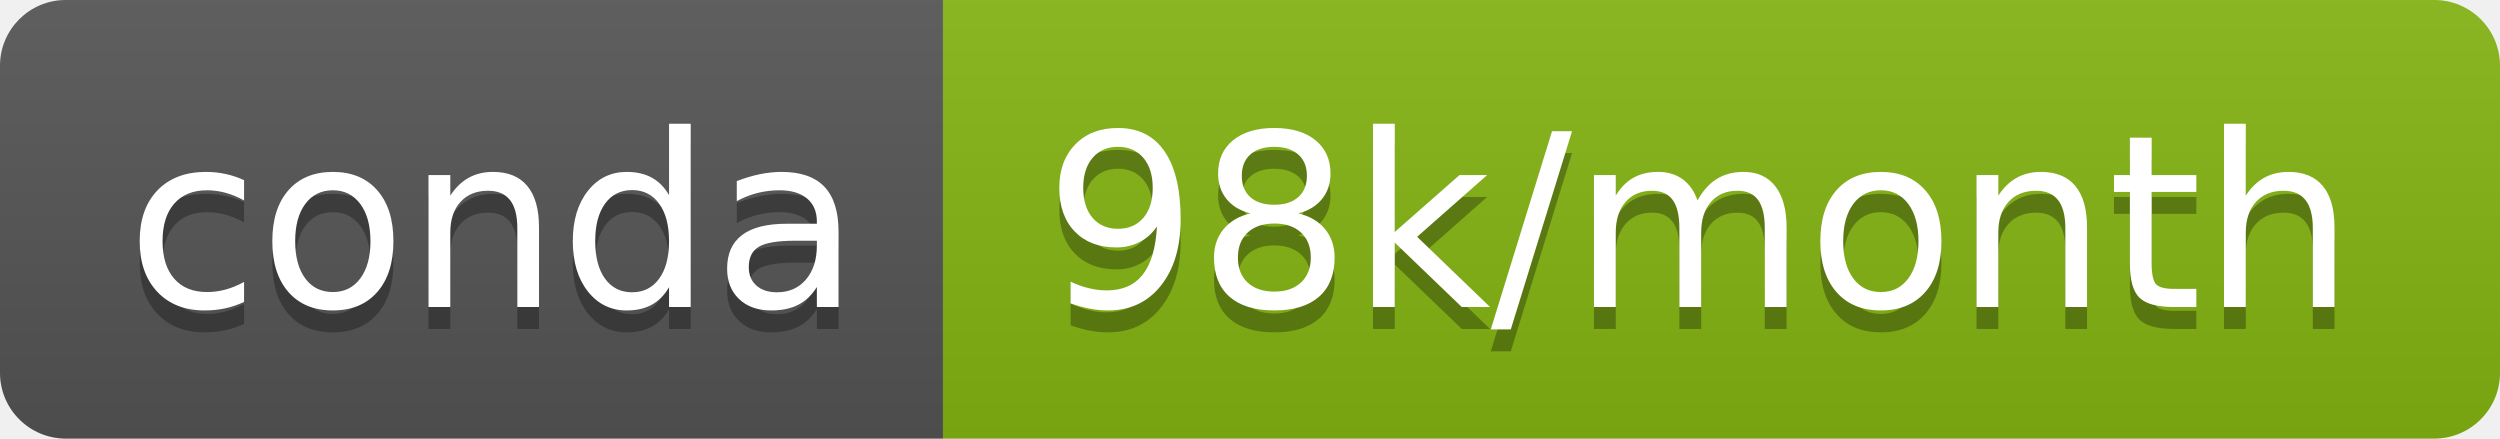
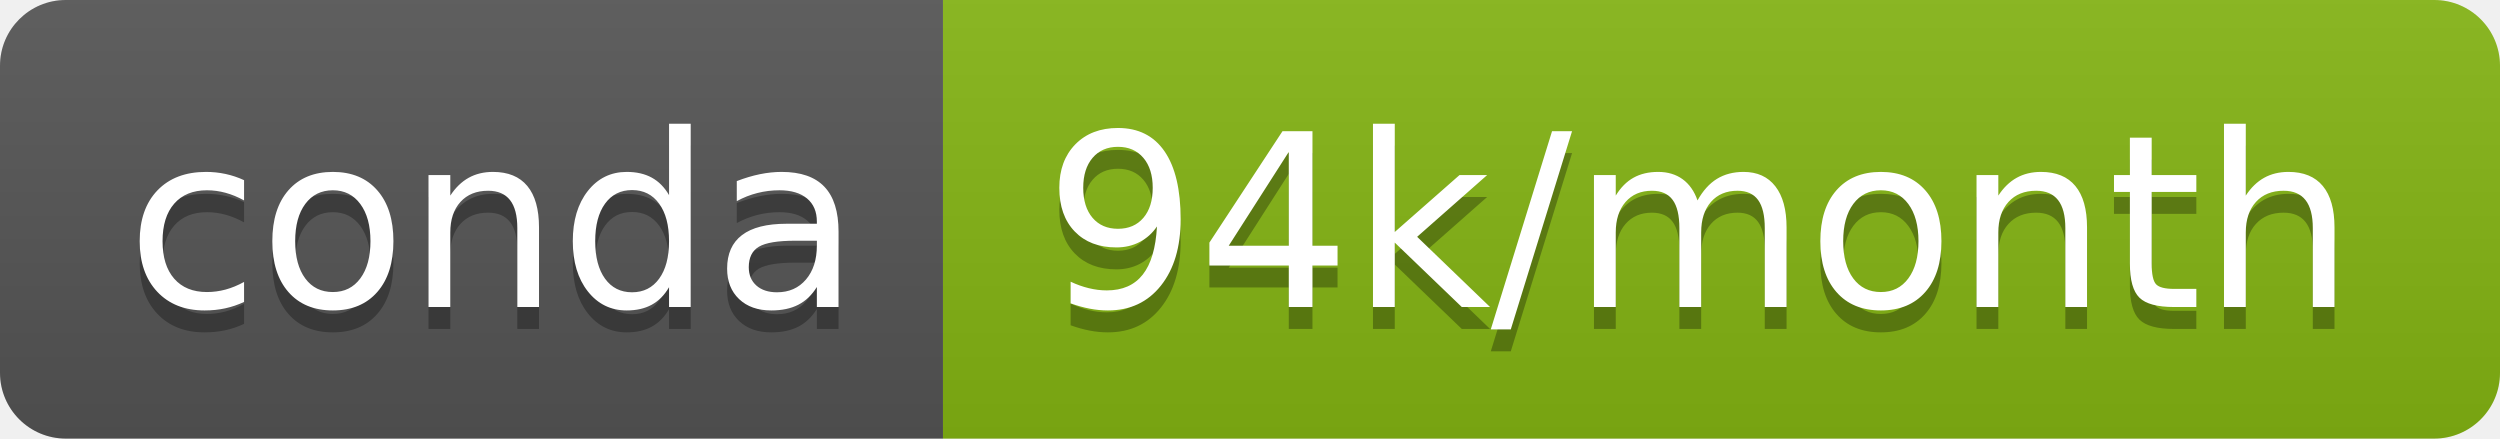
<svg xmlns="http://www.w3.org/2000/svg" width="114" height="20">
  <linearGradient id="b" x2="0" y2="100%">
    <stop offset="0" stop-color="#bbb" stop-opacity=".1" />
    <stop offset="1" stop-opacity=".1" />
  </linearGradient>
  <clipPath id="a">
    <rect width="114" height="20" rx="3" fill="#fff" />
  </clipPath>
  <g clip-path="url(#a)">
    <path fill="#555" d="M0 0h43v20H0z" />
    <path fill="#85b513" d="M43 0h71v20H43z" />
    <path fill="url(#b)" d="M0 0h114v20H0z" />
  </g>
  <g fill="#fff" text-anchor="middle" font-family="DejaVu Sans,Verdana,Geneva,sans-serif" font-size="110">
    <text x="225" y="150" fill="#010101" fill-opacity=".3" transform="scale(.1)" textLength="330">conda</text>
    <text x="225" y="140" transform="scale(.1)" textLength="330">conda</text>
-     <text x="775" y="150" fill="#010101" fill-opacity=".3" transform="scale(.1)" textLength="610">98k/month</text>
-     <text x="775" y="140" transform="scale(.1)" textLength="610">98k/month</text>
+     <text x="775" y="150" fill="#010101" fill-opacity=".3" transform="scale(.1)" textLength="610">94k/month</text>
+     <text x="775" y="140" transform="scale(.1)" textLength="610">94k/month</text>
  </g>
</svg>
